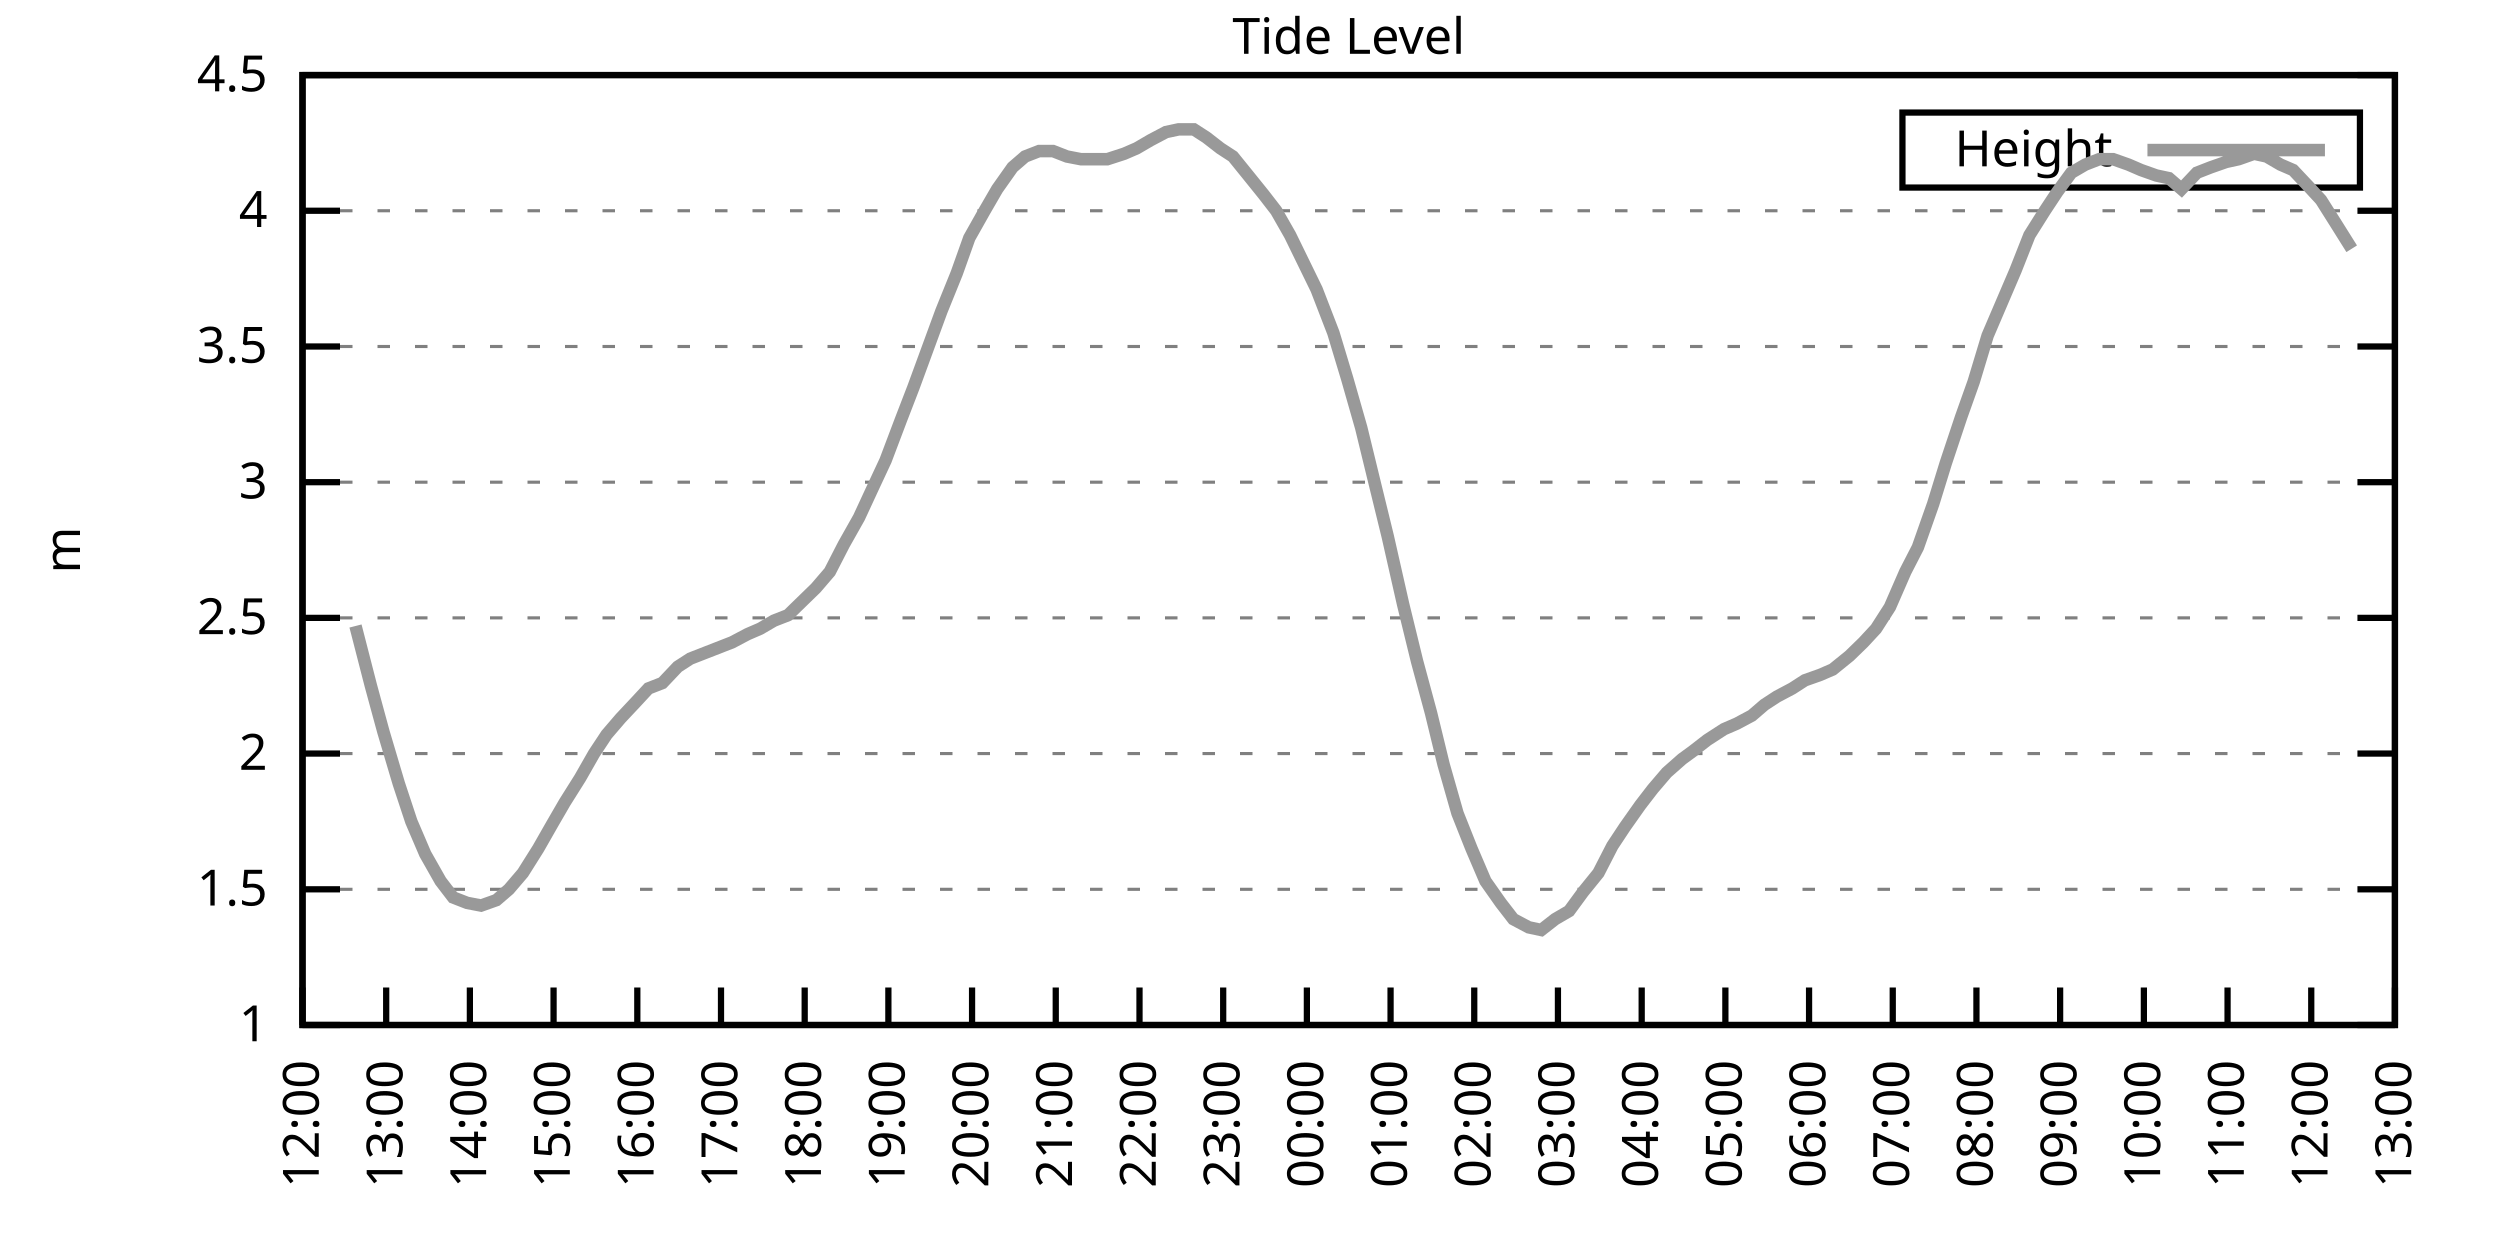
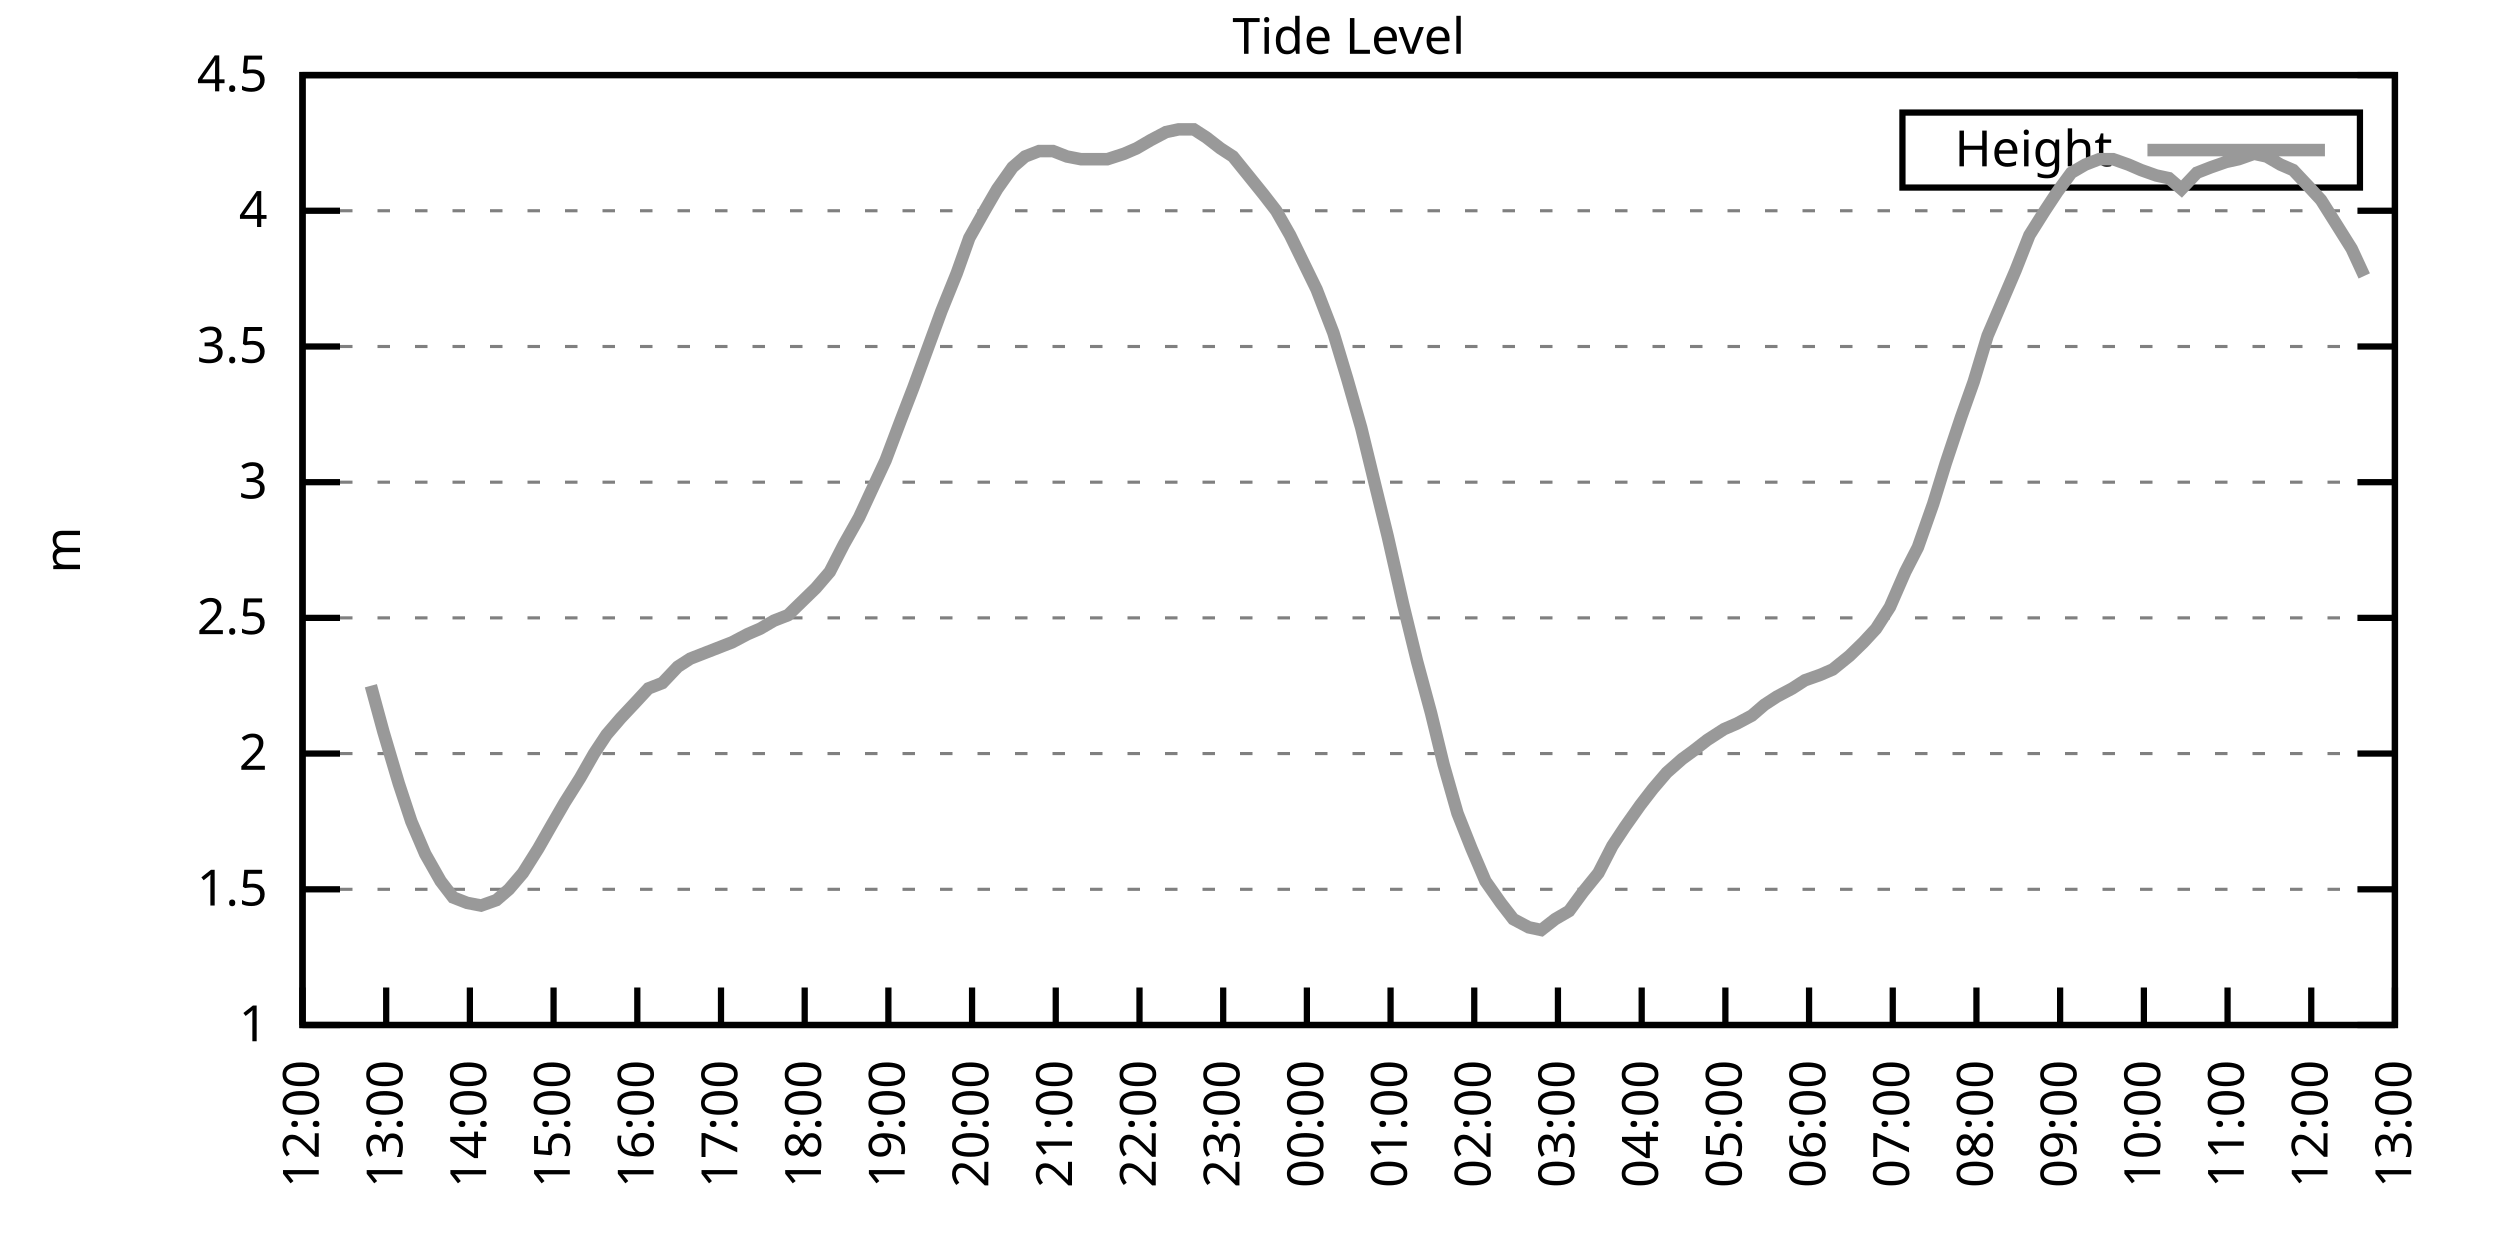
<svg xmlns="http://www.w3.org/2000/svg" xmlns:xlink="http://www.w3.org/1999/xlink" width="400" height="200" viewBox="0 0 400 200">
  <g id="gnuplot_canvas">
    <rect x="0" y="0" width="400" height="200" fill="none" />
    <defs>
      <circle id="gpDot" r="0.5" stroke-width="0.5" stroke="currentColor" />
      <path id="gpPt0" stroke-width="0.333" stroke="currentColor" d="M-1,0 h2 M0,-1 v2" />
      <path id="gpPt1" stroke-width="0.333" stroke="currentColor" d="M-1,-1 L1,1 M1,-1 L-1,1" />
      <path id="gpPt2" stroke-width="0.333" stroke="currentColor" d="M-1,0 L1,0 M0,-1 L0,1 M-1,-1 L1,1 M-1,1 L1,-1" />
      <rect id="gpPt3" stroke-width="0.333" stroke="currentColor" x="-1" y="-1" width="2" height="2" />
      <rect id="gpPt4" stroke-width="0.333" stroke="currentColor" fill="currentColor" x="-1" y="-1" width="2" height="2" />
      <circle id="gpPt5" stroke-width="0.333" stroke="currentColor" cx="0" cy="0" r="1" />
      <use xlink:href="#gpPt5" id="gpPt6" fill="currentColor" stroke="none" />
      <path id="gpPt7" stroke-width="0.333" stroke="currentColor" d="M0,-1.33 L-1.33,0.67 L1.33,0.67 z" />
      <use xlink:href="#gpPt7" id="gpPt8" fill="currentColor" stroke="none" />
      <use xlink:href="#gpPt7" id="gpPt9" stroke="currentColor" transform="rotate(180)" />
      <use xlink:href="#gpPt9" id="gpPt10" fill="currentColor" stroke="none" />
      <use xlink:href="#gpPt3" id="gpPt11" stroke="currentColor" transform="rotate(45)" />
      <use xlink:href="#gpPt11" id="gpPt12" fill="currentColor" stroke="none" />
      <path id="gpPt13" stroke-width="0.333" stroke="currentColor" d="M0,1.330 L1.265,0.411 L0.782,-1.067 L-0.782,-1.076 L-1.265,0.411 z" />
      <use xlink:href="#gpPt13" id="gpPt14" fill="currentColor" stroke="none" />
      <filter id="textbox" filterUnits="objectBoundingBox" x="0" y="0" height="1" width="1">
        <feFlood flood-color="white" flood-opacity="1" result="bgnd" />
        <feComposite in="SourceGraphic" in2="bgnd" operator="atop" />
      </filter>
      <filter id="greybox" filterUnits="objectBoundingBox" x="0" y="0" height="1" width="1">
        <feFlood flood-color="lightgrey" flood-opacity="1" result="grey" />
        <feComposite in="SourceGraphic" in2="grey" operator="atop" />
      </filter>
    </defs>
    <g fill="none" color="white" stroke="currentColor" stroke-width="1.00" stroke-linecap="butt" stroke-linejoin="miter">
</g>
    <g fill="none" color="black" stroke="currentColor" stroke-width="1.00" stroke-linecap="butt" stroke-linejoin="miter">
      <g stroke="none" shape-rendering="crispEdges">
        <polygon fill="rgb(255, 255, 255)" points="48.40,164.00 383.18,164.00 383.18,12.02 48.40,12.02 " />
      </g>
    </g>
    <g fill="none" color="black" stroke="currentColor" stroke-width="1.00" stroke-linecap="butt" stroke-linejoin="miter">
</g>
    <g fill="none" color="black" stroke="black" stroke-width="0.50" stroke-linecap="butt" stroke-linejoin="miter">
</g>
    <g fill="none" color="gray" stroke="currentColor" stroke-width="0.50" stroke-linecap="butt" stroke-linejoin="miter">
      <path stroke="gray" stroke-dasharray="2,4" class="gridline" d="M48.40,164.00 L383.19,164.00  " />
    </g>
    <g fill="none" color="gray" stroke="gray" stroke-width="1.00" stroke-linecap="butt" stroke-linejoin="miter">
</g>
    <g fill="none" color="black" stroke="currentColor" stroke-width="1.00" stroke-linecap="butt" stroke-linejoin="miter">
      <path stroke="black" d="M48.40,164.00 L54.40,164.00 M383.19,164.00 L377.19,164.00  " />
      <g transform="translate(42.80,166.60)" stroke="none" fill="black" font-family="Sans" font-size="8.00" text-anchor="end">
        <text>
          <tspan font-family="Sans"> 1</tspan>
        </text>
      </g>
    </g>
    <g fill="none" color="black" stroke="currentColor" stroke-width="1.00" stroke-linecap="butt" stroke-linejoin="miter">
</g>
    <g fill="none" color="black" stroke="black" stroke-width="0.50" stroke-linecap="butt" stroke-linejoin="miter">
</g>
    <g fill="none" color="gray" stroke="currentColor" stroke-width="0.50" stroke-linecap="butt" stroke-linejoin="miter">
      <path stroke="gray" stroke-dasharray="2,4" class="gridline" d="M48.40,142.29 L383.19,142.29  " />
    </g>
    <g fill="none" color="gray" stroke="gray" stroke-width="1.00" stroke-linecap="butt" stroke-linejoin="miter">
</g>
    <g fill="none" color="black" stroke="currentColor" stroke-width="1.00" stroke-linecap="butt" stroke-linejoin="miter">
      <path stroke="black" d="M48.40,142.29 L54.40,142.29 M383.19,142.29 L377.19,142.29  " />
      <g transform="translate(42.80,144.89)" stroke="none" fill="black" font-family="Sans" font-size="8.00" text-anchor="end">
        <text>
          <tspan font-family="Sans"> 1.5</tspan>
        </text>
      </g>
    </g>
    <g fill="none" color="black" stroke="currentColor" stroke-width="1.00" stroke-linecap="butt" stroke-linejoin="miter">
</g>
    <g fill="none" color="black" stroke="black" stroke-width="0.50" stroke-linecap="butt" stroke-linejoin="miter">
</g>
    <g fill="none" color="gray" stroke="currentColor" stroke-width="0.50" stroke-linecap="butt" stroke-linejoin="miter">
      <path stroke="gray" stroke-dasharray="2,4" class="gridline" d="M48.40,120.57 L383.19,120.57  " />
    </g>
    <g fill="none" color="gray" stroke="gray" stroke-width="1.00" stroke-linecap="butt" stroke-linejoin="miter">
</g>
    <g fill="none" color="black" stroke="currentColor" stroke-width="1.00" stroke-linecap="butt" stroke-linejoin="miter">
      <path stroke="black" d="M48.40,120.57 L54.40,120.57 M383.19,120.57 L377.19,120.57  " />
      <g transform="translate(42.80,123.17)" stroke="none" fill="black" font-family="Sans" font-size="8.00" text-anchor="end">
        <text>
          <tspan font-family="Sans"> 2</tspan>
        </text>
      </g>
    </g>
    <g fill="none" color="black" stroke="currentColor" stroke-width="1.00" stroke-linecap="butt" stroke-linejoin="miter">
</g>
    <g fill="none" color="black" stroke="black" stroke-width="0.50" stroke-linecap="butt" stroke-linejoin="miter">
</g>
    <g fill="none" color="gray" stroke="currentColor" stroke-width="0.50" stroke-linecap="butt" stroke-linejoin="miter">
      <path stroke="gray" stroke-dasharray="2,4" class="gridline" d="M48.40,98.86 L383.19,98.86  " />
    </g>
    <g fill="none" color="gray" stroke="gray" stroke-width="1.00" stroke-linecap="butt" stroke-linejoin="miter">
</g>
    <g fill="none" color="black" stroke="currentColor" stroke-width="1.00" stroke-linecap="butt" stroke-linejoin="miter">
      <path stroke="black" d="M48.40,98.86 L54.40,98.86 M383.19,98.86 L377.19,98.86  " />
      <g transform="translate(42.80,101.46)" stroke="none" fill="black" font-family="Sans" font-size="8.00" text-anchor="end">
        <text>
          <tspan font-family="Sans"> 2.5</tspan>
        </text>
      </g>
    </g>
    <g fill="none" color="black" stroke="currentColor" stroke-width="1.00" stroke-linecap="butt" stroke-linejoin="miter">
</g>
    <g fill="none" color="black" stroke="black" stroke-width="0.50" stroke-linecap="butt" stroke-linejoin="miter">
</g>
    <g fill="none" color="gray" stroke="currentColor" stroke-width="0.50" stroke-linecap="butt" stroke-linejoin="miter">
      <path stroke="gray" stroke-dasharray="2,4" class="gridline" d="M48.40,77.15 L383.19,77.15  " />
    </g>
    <g fill="none" color="gray" stroke="gray" stroke-width="1.00" stroke-linecap="butt" stroke-linejoin="miter">
</g>
    <g fill="none" color="black" stroke="currentColor" stroke-width="1.00" stroke-linecap="butt" stroke-linejoin="miter">
      <path stroke="black" d="M48.40,77.15 L54.40,77.15 M383.19,77.15 L377.19,77.15  " />
      <g transform="translate(42.80,79.75)" stroke="none" fill="black" font-family="Sans" font-size="8.00" text-anchor="end">
        <text>
          <tspan font-family="Sans"> 3</tspan>
        </text>
      </g>
    </g>
    <g fill="none" color="black" stroke="currentColor" stroke-width="1.00" stroke-linecap="butt" stroke-linejoin="miter">
</g>
    <g fill="none" color="black" stroke="black" stroke-width="0.50" stroke-linecap="butt" stroke-linejoin="miter">
</g>
    <g fill="none" color="gray" stroke="currentColor" stroke-width="0.50" stroke-linecap="butt" stroke-linejoin="miter">
      <path stroke="gray" stroke-dasharray="2,4" class="gridline" d="M48.40,55.44 L383.19,55.44  " />
    </g>
    <g fill="none" color="gray" stroke="gray" stroke-width="1.00" stroke-linecap="butt" stroke-linejoin="miter">
</g>
    <g fill="none" color="black" stroke="currentColor" stroke-width="1.00" stroke-linecap="butt" stroke-linejoin="miter">
      <path stroke="black" d="M48.40,55.44 L54.40,55.44 M383.19,55.44 L377.19,55.44  " />
      <g transform="translate(42.80,58.04)" stroke="none" fill="black" font-family="Sans" font-size="8.00" text-anchor="end">
        <text>
          <tspan font-family="Sans"> 3.5</tspan>
        </text>
      </g>
    </g>
    <g fill="none" color="black" stroke="currentColor" stroke-width="1.00" stroke-linecap="butt" stroke-linejoin="miter">
</g>
    <g fill="none" color="black" stroke="black" stroke-width="0.50" stroke-linecap="butt" stroke-linejoin="miter">
</g>
    <g fill="none" color="gray" stroke="currentColor" stroke-width="0.50" stroke-linecap="butt" stroke-linejoin="miter">
      <path stroke="gray" stroke-dasharray="2,4" class="gridline" d="M48.40,33.72 L383.19,33.72  " />
    </g>
    <g fill="none" color="gray" stroke="gray" stroke-width="1.00" stroke-linecap="butt" stroke-linejoin="miter">
</g>
    <g fill="none" color="black" stroke="currentColor" stroke-width="1.00" stroke-linecap="butt" stroke-linejoin="miter">
      <path stroke="black" d="M48.40,33.72 L54.40,33.72 M383.19,33.72 L377.19,33.72  " />
      <g transform="translate(42.80,36.32)" stroke="none" fill="black" font-family="Sans" font-size="8.00" text-anchor="end">
        <text>
          <tspan font-family="Sans"> 4</tspan>
        </text>
      </g>
    </g>
    <g fill="none" color="black" stroke="currentColor" stroke-width="1.00" stroke-linecap="butt" stroke-linejoin="miter">
</g>
    <g fill="none" color="black" stroke="black" stroke-width="0.50" stroke-linecap="butt" stroke-linejoin="miter">
</g>
    <g fill="none" color="gray" stroke="currentColor" stroke-width="0.50" stroke-linecap="butt" stroke-linejoin="miter">
      <path stroke="gray" stroke-dasharray="2,4" class="gridline" d="M48.40,12.01 L383.19,12.01  " />
    </g>
    <g fill="none" color="gray" stroke="gray" stroke-width="1.00" stroke-linecap="butt" stroke-linejoin="miter">
</g>
    <g fill="none" color="black" stroke="currentColor" stroke-width="1.00" stroke-linecap="butt" stroke-linejoin="miter">
      <path stroke="black" d="M48.40,12.01 L54.40,12.01 M383.19,12.01 L377.19,12.01  " />
      <g transform="translate(42.80,14.61)" stroke="none" fill="black" font-family="Sans" font-size="8.00" text-anchor="end">
        <text>
          <tspan font-family="Sans"> 4.5</tspan>
        </text>
      </g>
    </g>
    <g fill="none" color="black" stroke="currentColor" stroke-width="1.00" stroke-linecap="butt" stroke-linejoin="miter">
      <path stroke="black" d="M48.40,164.00 L48.40,158.00  " />
      <g transform="translate(51.00,169.60) rotate(270.00)" stroke="none" fill="black" font-family="Sans" font-size="8.00" text-anchor="end">
        <text>
          <tspan font-family="Sans">12:00</tspan>
        </text>
      </g>
    </g>
    <g fill="none" color="black" stroke="currentColor" stroke-width="1.00" stroke-linecap="butt" stroke-linejoin="miter">
      <path stroke="black" d="M61.79,164.00 L61.79,158.00  " />
      <g transform="translate(64.39,169.60) rotate(270.00)" stroke="none" fill="black" font-family="Sans" font-size="8.00" text-anchor="end">
        <text>
          <tspan font-family="Sans">13:00</tspan>
        </text>
      </g>
    </g>
    <g fill="none" color="black" stroke="currentColor" stroke-width="1.00" stroke-linecap="butt" stroke-linejoin="miter">
      <path stroke="black" d="M75.18,164.00 L75.18,158.00  " />
      <g transform="translate(77.78,169.60) rotate(270.00)" stroke="none" fill="black" font-family="Sans" font-size="8.00" text-anchor="end">
        <text>
          <tspan font-family="Sans">14:00</tspan>
        </text>
      </g>
    </g>
    <g fill="none" color="black" stroke="currentColor" stroke-width="1.00" stroke-linecap="butt" stroke-linejoin="miter">
      <path stroke="black" d="M88.57,164.00 L88.57,158.00  " />
      <g transform="translate(91.17,169.60) rotate(270.00)" stroke="none" fill="black" font-family="Sans" font-size="8.00" text-anchor="end">
        <text>
          <tspan font-family="Sans">15:00</tspan>
        </text>
      </g>
    </g>
    <g fill="none" color="black" stroke="currentColor" stroke-width="1.00" stroke-linecap="butt" stroke-linejoin="miter">
      <path stroke="black" d="M101.97,164.00 L101.97,158.00  " />
      <g transform="translate(104.57,169.60) rotate(270.00)" stroke="none" fill="black" font-family="Sans" font-size="8.00" text-anchor="end">
        <text>
          <tspan font-family="Sans">16:00</tspan>
        </text>
      </g>
    </g>
    <g fill="none" color="black" stroke="currentColor" stroke-width="1.00" stroke-linecap="butt" stroke-linejoin="miter">
      <path stroke="black" d="M115.36,164.00 L115.36,158.00  " />
      <g transform="translate(117.96,169.60) rotate(270.00)" stroke="none" fill="black" font-family="Sans" font-size="8.00" text-anchor="end">
        <text>
          <tspan font-family="Sans">17:00</tspan>
        </text>
      </g>
    </g>
    <g fill="none" color="black" stroke="currentColor" stroke-width="1.00" stroke-linecap="butt" stroke-linejoin="miter">
      <path stroke="black" d="M128.75,164.00 L128.75,158.00  " />
      <g transform="translate(131.35,169.60) rotate(270.00)" stroke="none" fill="black" font-family="Sans" font-size="8.00" text-anchor="end">
        <text>
          <tspan font-family="Sans">18:00</tspan>
        </text>
      </g>
    </g>
    <g fill="none" color="black" stroke="currentColor" stroke-width="1.00" stroke-linecap="butt" stroke-linejoin="miter">
      <path stroke="black" d="M142.14,164.00 L142.14,158.00  " />
      <g transform="translate(144.74,169.60) rotate(270.00)" stroke="none" fill="black" font-family="Sans" font-size="8.00" text-anchor="end">
        <text>
          <tspan font-family="Sans">19:00</tspan>
        </text>
      </g>
    </g>
    <g fill="none" color="black" stroke="currentColor" stroke-width="1.00" stroke-linecap="butt" stroke-linejoin="miter">
      <path stroke="black" d="M155.53,164.00 L155.53,158.00  " />
      <g transform="translate(158.13,169.60) rotate(270.00)" stroke="none" fill="black" font-family="Sans" font-size="8.00" text-anchor="end">
        <text>
          <tspan font-family="Sans">20:00</tspan>
        </text>
      </g>
    </g>
    <g fill="none" color="black" stroke="currentColor" stroke-width="1.00" stroke-linecap="butt" stroke-linejoin="miter">
      <path stroke="black" d="M168.92,164.00 L168.92,158.00  " />
      <g transform="translate(171.52,169.60) rotate(270.00)" stroke="none" fill="black" font-family="Sans" font-size="8.00" text-anchor="end">
        <text>
          <tspan font-family="Sans">21:00</tspan>
        </text>
      </g>
    </g>
    <g fill="none" color="black" stroke="currentColor" stroke-width="1.00" stroke-linecap="butt" stroke-linejoin="miter">
      <path stroke="black" d="M182.32,164.00 L182.32,158.00  " />
      <g transform="translate(184.92,169.60) rotate(270.00)" stroke="none" fill="black" font-family="Sans" font-size="8.00" text-anchor="end">
        <text>
          <tspan font-family="Sans">22:00</tspan>
        </text>
      </g>
    </g>
    <g fill="none" color="black" stroke="currentColor" stroke-width="1.00" stroke-linecap="butt" stroke-linejoin="miter">
      <path stroke="black" d="M195.71,164.00 L195.71,158.00  " />
      <g transform="translate(198.31,169.60) rotate(270.00)" stroke="none" fill="black" font-family="Sans" font-size="8.00" text-anchor="end">
        <text>
          <tspan font-family="Sans">23:00</tspan>
        </text>
      </g>
    </g>
    <g fill="none" color="black" stroke="currentColor" stroke-width="1.00" stroke-linecap="butt" stroke-linejoin="miter">
      <path stroke="black" d="M209.10,164.00 L209.10,158.00  " />
      <g transform="translate(211.70,169.60) rotate(270.00)" stroke="none" fill="black" font-family="Sans" font-size="8.00" text-anchor="end">
        <text>
          <tspan font-family="Sans">00:00</tspan>
        </text>
      </g>
    </g>
    <g fill="none" color="black" stroke="currentColor" stroke-width="1.00" stroke-linecap="butt" stroke-linejoin="miter">
      <path stroke="black" d="M222.49,164.00 L222.49,158.00  " />
      <g transform="translate(225.09,169.60) rotate(270.00)" stroke="none" fill="black" font-family="Sans" font-size="8.00" text-anchor="end">
        <text>
          <tspan font-family="Sans">01:00</tspan>
        </text>
      </g>
    </g>
    <g fill="none" color="black" stroke="currentColor" stroke-width="1.00" stroke-linecap="butt" stroke-linejoin="miter">
      <path stroke="black" d="M235.88,164.00 L235.88,158.00  " />
      <g transform="translate(238.48,169.60) rotate(270.00)" stroke="none" fill="black" font-family="Sans" font-size="8.00" text-anchor="end">
        <text>
          <tspan font-family="Sans">02:00</tspan>
        </text>
      </g>
    </g>
    <g fill="none" color="black" stroke="currentColor" stroke-width="1.00" stroke-linecap="butt" stroke-linejoin="miter">
      <path stroke="black" d="M249.27,164.00 L249.27,158.00  " />
      <g transform="translate(251.87,169.60) rotate(270.00)" stroke="none" fill="black" font-family="Sans" font-size="8.00" text-anchor="end">
        <text>
          <tspan font-family="Sans">03:00</tspan>
        </text>
      </g>
    </g>
    <g fill="none" color="black" stroke="currentColor" stroke-width="1.00" stroke-linecap="butt" stroke-linejoin="miter">
      <path stroke="black" d="M262.67,164.00 L262.67,158.00  " />
      <g transform="translate(265.27,169.60) rotate(270.00)" stroke="none" fill="black" font-family="Sans" font-size="8.00" text-anchor="end">
        <text>
          <tspan font-family="Sans">04:00</tspan>
        </text>
      </g>
    </g>
    <g fill="none" color="black" stroke="currentColor" stroke-width="1.00" stroke-linecap="butt" stroke-linejoin="miter">
      <path stroke="black" d="M276.06,164.00 L276.06,158.00  " />
      <g transform="translate(278.66,169.60) rotate(270.00)" stroke="none" fill="black" font-family="Sans" font-size="8.00" text-anchor="end">
        <text>
          <tspan font-family="Sans">05:00</tspan>
        </text>
      </g>
    </g>
    <g fill="none" color="black" stroke="currentColor" stroke-width="1.00" stroke-linecap="butt" stroke-linejoin="miter">
      <path stroke="black" d="M289.45,164.00 L289.45,158.00  " />
      <g transform="translate(292.05,169.60) rotate(270.00)" stroke="none" fill="black" font-family="Sans" font-size="8.00" text-anchor="end">
        <text>
          <tspan font-family="Sans">06:00</tspan>
        </text>
      </g>
    </g>
    <g fill="none" color="black" stroke="currentColor" stroke-width="1.00" stroke-linecap="butt" stroke-linejoin="miter">
      <path stroke="black" d="M302.84,164.00 L302.84,158.00  " />
      <g transform="translate(305.44,169.60) rotate(270.00)" stroke="none" fill="black" font-family="Sans" font-size="8.00" text-anchor="end">
        <text>
          <tspan font-family="Sans">07:00</tspan>
        </text>
      </g>
    </g>
    <g fill="none" color="black" stroke="currentColor" stroke-width="1.00" stroke-linecap="butt" stroke-linejoin="miter">
      <path stroke="black" d="M316.23,164.00 L316.23,158.00  " />
      <g transform="translate(318.83,169.60) rotate(270.00)" stroke="none" fill="black" font-family="Sans" font-size="8.00" text-anchor="end">
        <text>
          <tspan font-family="Sans">08:00</tspan>
        </text>
      </g>
    </g>
    <g fill="none" color="black" stroke="currentColor" stroke-width="1.00" stroke-linecap="butt" stroke-linejoin="miter">
      <path stroke="black" d="M329.62,164.00 L329.62,158.00  " />
      <g transform="translate(332.22,169.60) rotate(270.00)" stroke="none" fill="black" font-family="Sans" font-size="8.00" text-anchor="end">
        <text>
          <tspan font-family="Sans">09:00</tspan>
        </text>
      </g>
    </g>
    <g fill="none" color="black" stroke="currentColor" stroke-width="1.00" stroke-linecap="butt" stroke-linejoin="miter">
      <path stroke="black" d="M343.02,164.00 L343.02,158.00  " />
      <g transform="translate(345.62,169.60) rotate(270.00)" stroke="none" fill="black" font-family="Sans" font-size="8.00" text-anchor="end">
        <text>
          <tspan font-family="Sans">10:00</tspan>
        </text>
      </g>
    </g>
    <g fill="none" color="black" stroke="currentColor" stroke-width="1.00" stroke-linecap="butt" stroke-linejoin="miter">
      <path stroke="black" d="M356.41,164.00 L356.41,158.00  " />
      <g transform="translate(359.01,169.60) rotate(270.00)" stroke="none" fill="black" font-family="Sans" font-size="8.00" text-anchor="end">
        <text>
          <tspan font-family="Sans">11:00</tspan>
        </text>
      </g>
    </g>
    <g fill="none" color="black" stroke="currentColor" stroke-width="1.00" stroke-linecap="butt" stroke-linejoin="miter">
      <path stroke="black" d="M369.80,164.00 L369.80,158.00  " />
      <g transform="translate(372.40,169.60) rotate(270.00)" stroke="none" fill="black" font-family="Sans" font-size="8.00" text-anchor="end">
        <text>
          <tspan font-family="Sans">12:00</tspan>
        </text>
      </g>
    </g>
    <g fill="none" color="black" stroke="currentColor" stroke-width="1.00" stroke-linecap="butt" stroke-linejoin="miter">
      <path stroke="black" d="M383.19,164.00 L383.19,158.00  " />
      <g transform="translate(385.79,169.60) rotate(270.00)" stroke="none" fill="black" font-family="Sans" font-size="8.00" text-anchor="end">
        <text>
          <tspan font-family="Sans">13:00</tspan>
        </text>
      </g>
    </g>
    <g fill="none" color="black" stroke="currentColor" stroke-width="1.00" stroke-linecap="butt" stroke-linejoin="miter">
</g>
    <g fill="none" color="black" stroke="currentColor" stroke-width="1.00" stroke-linecap="butt" stroke-linejoin="miter">
      <path stroke="black" d="M48.40,12.01 L48.40,164.00 L383.19,164.00 L383.19,12.01 L48.40,12.01 Z  " />
    </g>
    <g fill="none" color="black" stroke="currentColor" stroke-width="1.00" stroke-linecap="butt" stroke-linejoin="miter">
</g>
    <g fill="none" color="black" stroke="currentColor" stroke-width="1.00" stroke-linecap="butt" stroke-linejoin="miter">
      <path stroke="black" d="M304.39,30.01 L304.39,18.01 L377.59,18.01 L377.59,30.01 L304.39,30.01 Z  " />
    </g>
    <g id="Tide_level_plot_1">
      <g fill="none" color="white" stroke="black" stroke-width="2.00" stroke-linecap="butt" stroke-linejoin="miter">
</g>
      <g fill="none" color="black" stroke="currentColor" stroke-width="2.00" stroke-linecap="butt" stroke-linejoin="miter">
        <g transform="translate(337.99,26.61)" stroke="none" fill="black" font-family="Sans" font-size="8.00" text-anchor="end">
          <text>
            <tspan font-family="Sans">Height</tspan>
          </text>
        </g>
      </g>
      <g fill="none" color="black" stroke="currentColor" stroke-width="2.00" stroke-linecap="butt" stroke-linejoin="miter">
-         <path stroke="rgb(153, 153, 153)" d="M343.59,24.01 L371.99,24.01 M56.88,100.16 L59.34,109.72 L61.35,117.10 L63.80,125.35 L65.81,131.43 L68.04,136.64   L70.50,140.98 L72.50,143.59 L74.74,144.46 L76.97,144.89 L79.42,144.02 L81.43,142.29 L83.66,139.68 L86.12,135.77   L88.35,131.86 L90.36,128.39 L92.82,124.48 L95.05,120.57 L97.06,117.53 L99.29,114.93 L101.74,112.32 L103.75,110.15   L105.98,109.28 L108.44,106.68 L110.45,105.38 L112.68,104.51 L114.91,103.64 L117.14,102.77 L119.60,101.47 L121.61,100.60   L123.84,99.30 L126.07,98.43 L128.30,96.26 L130.54,94.08 L132.77,91.48 L135.00,87.14 L137.45,82.79 L139.46,78.45   L141.69,73.67 L144.15,67.16 L146.16,61.95 L148.39,55.87 L150.62,49.79 L153.08,43.71 L155.09,38.07 L157.54,33.72   L159.55,30.25 L162.01,26.77 L164.01,25.04 L166.25,24.17 L168.48,24.17 L170.71,25.04 L172.94,25.47 L175.40,25.47   L177.18,25.47 L179.86,24.60 L181.87,23.73 L184.10,22.43 L186.56,21.13 L188.57,20.70 L191.02,20.70 L193.03,22.00   L195.26,23.73 L197.27,25.04 L199.73,28.08 L202.18,31.12 L204.19,33.72 L206.42,37.63 L210.66,46.32 L213.34,53.26   L215.57,60.65 L217.80,68.46 L219.81,76.71 L222.04,85.83 L224.50,96.69 L226.73,105.81 L228.96,114.06 L230.97,122.31   L233.20,130.13 L235.44,135.77 L237.67,140.98 L240.12,144.46 L242.13,147.06 L244.59,148.37 L246.60,148.80 L248.83,147.06   L251.06,145.76 L253.29,142.72 L255.75,139.68 L257.98,135.34 L259.99,132.30 L262.44,128.83 L264.45,126.22 L266.68,123.61   L269.14,121.44 L270.92,120.14 L273.16,118.40 L275.83,116.67 L277.84,115.80 L280.30,114.49 L282.31,112.76 L284.32,111.45   L286.77,110.15 L288.78,108.85 L291.23,107.98 L293.24,107.11 L295.92,104.94 L298.15,102.77 L300.16,100.60 L302.39,97.12   L304.85,91.48 L306.86,87.57 L309.31,80.62 L311.32,74.11 L313.78,66.73 L315.79,61.08 L318.02,53.70 L322.48,43.28   L324.71,37.63 L327.17,33.72 L329.18,30.68 L331.41,27.64 L333.64,26.34 L335.87,25.47 L338.10,25.47 L340.56,26.34   L342.57,27.21 L345.02,28.08 L347.03,28.51 L349.04,30.25 L351.50,27.64 L353.73,26.77 L356.18,25.91 L358.19,25.47   L360.65,24.60 L362.66,25.04 L364.89,26.34 L366.90,27.21 L369.35,29.81 L371.36,31.99 L373.82,35.89 L376.27,39.80    " />
+         <path stroke="rgb(153, 153, 153)" d="M343.59,24.01 L371.99,24.01 M59.34,109.72 L61.35,117.10 L63.80,125.35 L65.81,131.43 L68.04,136.64 L70.50,140.98   L72.50,143.59 L74.74,144.46 L76.97,144.89 L79.42,144.02 L81.43,142.29 L83.66,139.68 L86.12,135.77 L88.35,131.86   L90.36,128.39 L92.82,124.48 L95.05,120.57 L97.06,117.53 L99.29,114.93 L101.74,112.32 L103.75,110.15 L105.98,109.28   L108.44,106.68 L110.45,105.38 L112.68,104.51 L114.91,103.64 L117.14,102.77 L119.60,101.47 L121.61,100.60 L123.84,99.30   L126.07,98.43 L128.30,96.26 L130.54,94.08 L132.77,91.48 L135.00,87.14 L137.45,82.79 L139.46,78.45 L141.69,73.67   L144.15,67.16 L146.16,61.95 L148.39,55.87 L150.62,49.79 L153.08,43.71 L155.09,38.07 L157.54,33.72 L159.55,30.25   L162.01,26.77 L164.01,25.04 L166.25,24.17 L168.48,24.17 L170.71,25.04 L172.94,25.47 L175.40,25.47 L177.18,25.47   L179.86,24.60 L181.87,23.73 L184.10,22.43 L186.56,21.13 L188.57,20.70 L191.02,20.70 L193.03,22.00 L195.26,23.73   L197.27,25.04 L199.73,28.08 L202.18,31.12 L204.19,33.72 L206.42,37.63 L210.66,46.32 L213.34,53.26 L215.57,60.65   L217.80,68.46 L219.81,76.71 L222.04,85.83 L224.50,96.69 L226.73,105.81 L228.96,114.06 L230.97,122.31 L233.20,130.13   L235.44,135.77 L237.67,140.98 L240.12,144.46 L242.13,147.06 L244.59,148.37 L246.60,148.80 L248.83,147.06 L251.06,145.76   L253.29,142.72 L255.75,139.68 L257.98,135.34 L259.99,132.30 L262.44,128.83 L264.45,126.22 L266.68,123.61 L269.14,121.44   L270.92,120.14 L273.16,118.40 L275.83,116.67 L277.84,115.80 L280.30,114.49 L282.31,112.76 L284.32,111.45 L286.77,110.15   L288.78,108.85 L291.23,107.98 L293.24,107.11 L295.92,104.94 L298.15,102.77 L300.16,100.60 L302.39,97.12 L304.85,91.48   L306.86,87.57 L309.31,80.62 L311.32,74.11 L313.78,66.73 L315.79,61.08 L318.02,53.70 L322.48,43.28 L324.71,37.63   L327.17,33.72 L329.18,30.68 L331.41,27.64 L333.64,26.34 L335.87,25.47 L338.10,25.47 L340.56,26.34 L342.57,27.21   L345.02,28.08 L347.03,28.51 L349.04,30.25 L351.50,27.64 L353.73,26.77 L356.18,25.91 L358.19,25.47 L360.65,24.60   L362.66,25.04 L364.89,26.34 L366.90,27.21 L369.35,29.81 L371.36,31.99 L373.82,35.89 L376.27,39.80 L378.28,44.15    " />
      </g>
    </g>
    <g fill="none" color="black" stroke="currentColor" stroke-width="2.00" stroke-linecap="butt" stroke-linejoin="miter">
</g>
    <g fill="none" color="black" stroke="black" stroke-width="1.00" stroke-linecap="butt" stroke-linejoin="miter">
</g>
    <g fill="none" color="black" stroke="currentColor" stroke-width="1.00" stroke-linecap="butt" stroke-linejoin="miter">
      <path stroke="black" d="M48.40,12.01 L48.40,164.00 L383.19,164.00 L383.19,12.01 L48.40,12.01 Z  " />
      <g transform="translate(12.80,88.01) rotate(270.00)" stroke="none" fill="black" font-family="Sans" font-size="8.00" text-anchor="middle">
        <text>
          <tspan font-family="Sans">m</tspan>
        </text>
      </g>
    </g>
    <g fill="none" color="black" stroke="currentColor" stroke-width="1.00" stroke-linecap="butt" stroke-linejoin="miter">
</g>
    <g fill="none" color="black" stroke="currentColor" stroke-width="1.00" stroke-linecap="butt" stroke-linejoin="miter">
      <g transform="translate(215.79,8.61)" stroke="none" fill="black" font-family="Sans" font-size="8.00" text-anchor="middle">
        <text>
          <tspan font-family="Sans">Tide Level</tspan>
        </text>
      </g>
    </g>
    <g fill="none" color="black" stroke="currentColor" stroke-width="1.00" stroke-linecap="butt" stroke-linejoin="miter">
</g>
  </g>
</svg>
